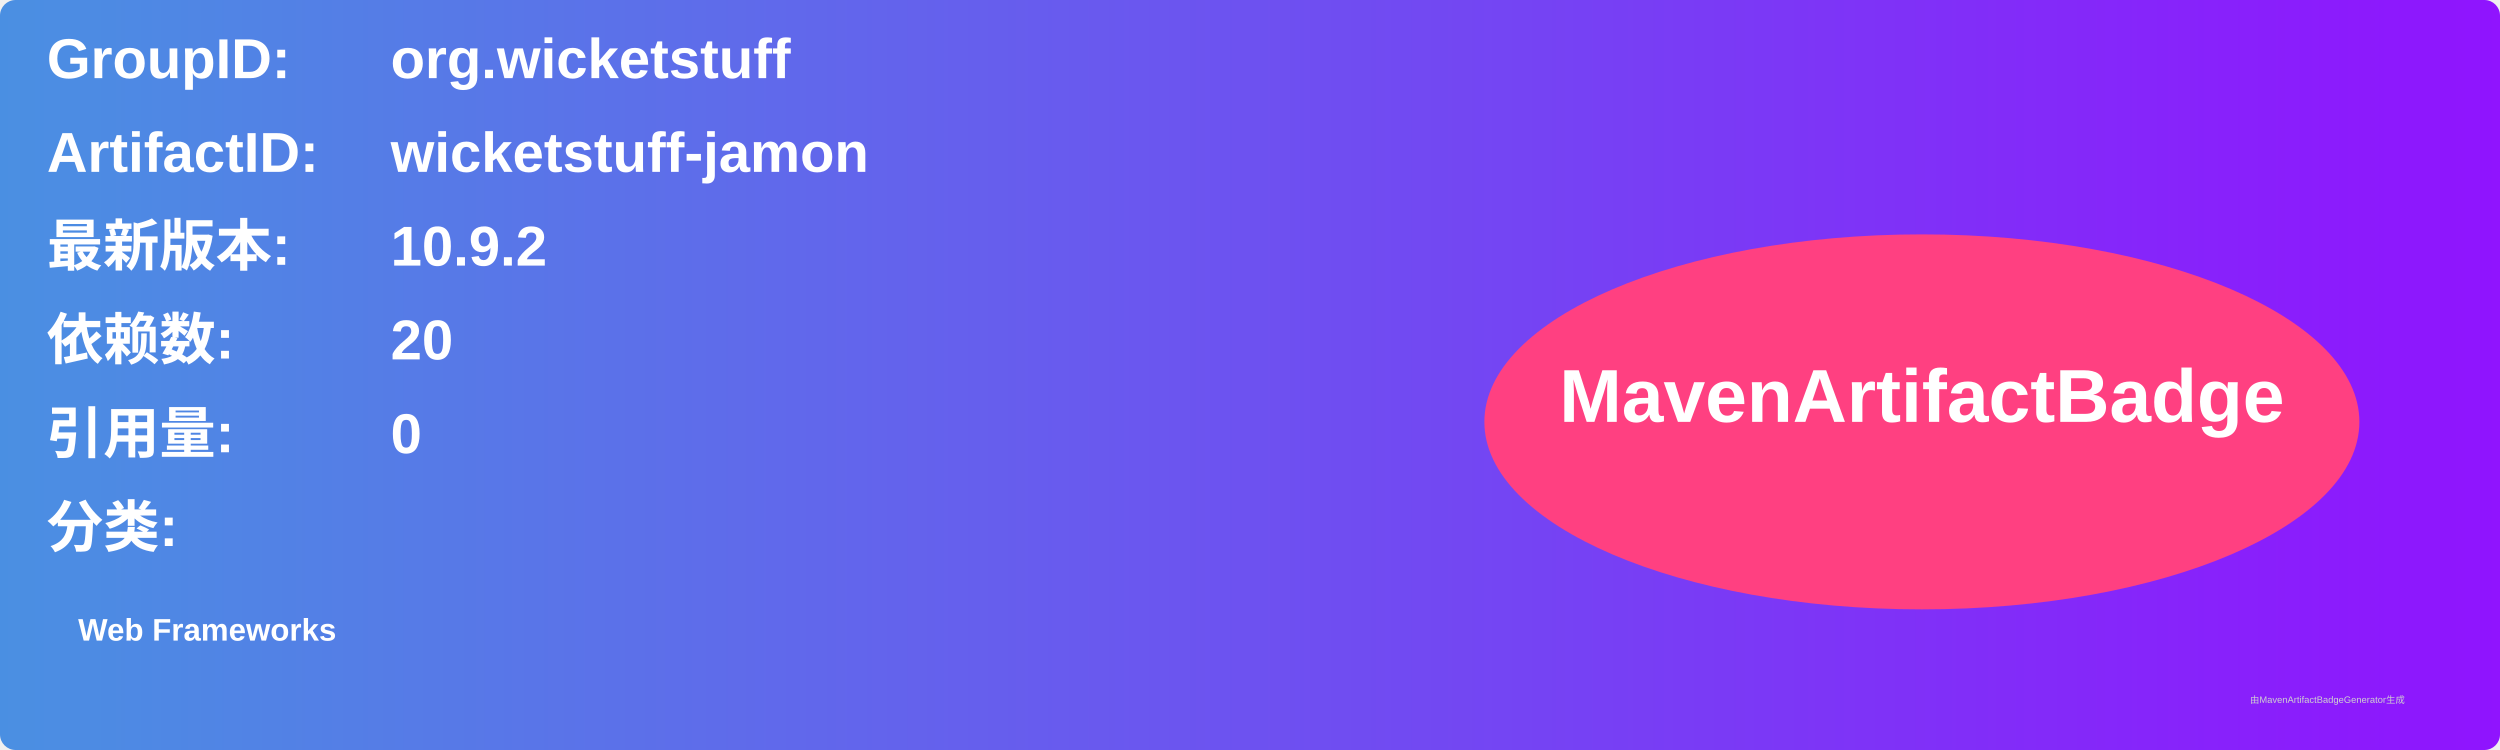
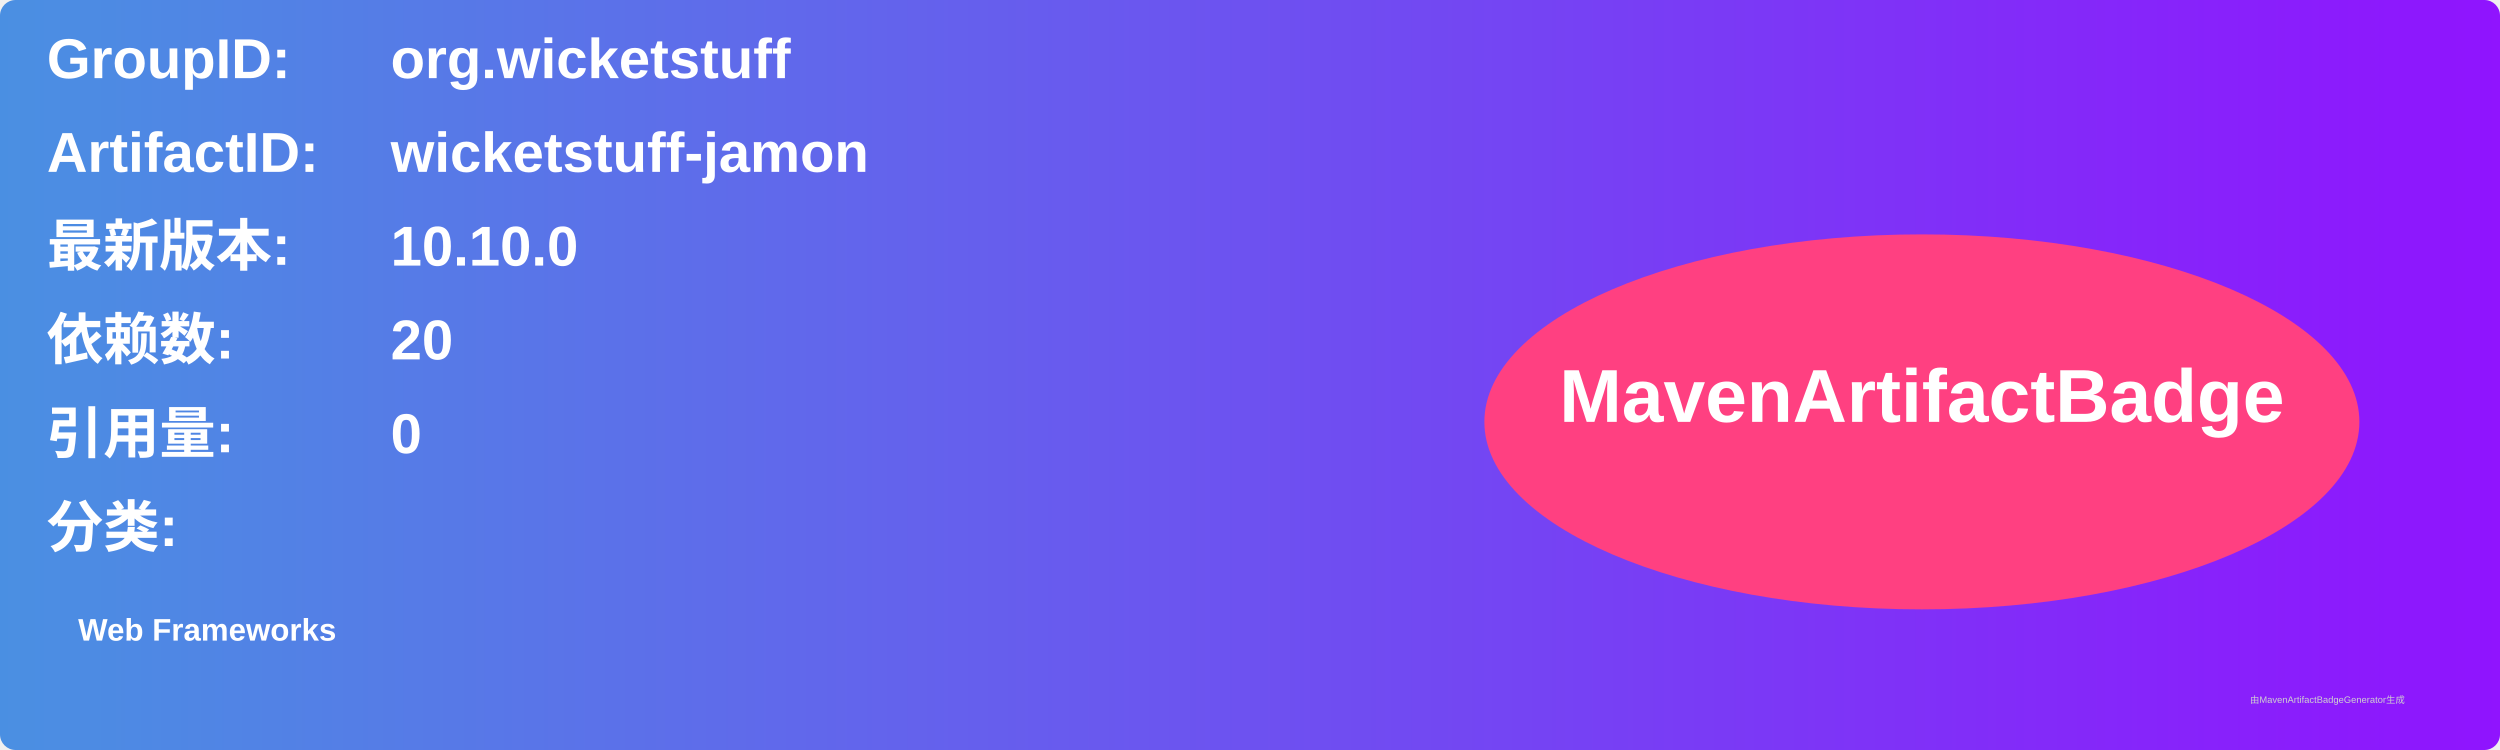
<svg xmlns="http://www.w3.org/2000/svg" width="800" height="240" viewBox="0 0 800 240">
  <linearGradient id="grad" x1="0%" y1="0%" x2="100%" y2="0%">
    <stop offset="0%" stop-color="#4a90e2" />
    <stop offset="100%" stop-color="#9013fe" />
  </linearGradient>
  <rect width="100%" height="100%" rx="5" ry="5" fill="url(#grad)" />
  <g transform="translate(15, 15)">
    <text x="0" y="10" font-family="Arial" font-size="18" fill="white" font-weight="bold" width="260">GroupID:</text>
    <text x="110" y="10" font-family="Arial" font-size="18" fill="white" font-weight="bold" width="460">org.wicketstuff</text>
    <text x="0" y="40" font-family="Arial" font-size="18" fill="white" font-weight="bold" width="260">ArtifactID:</text>
    <text x="110" y="40" font-family="Arial" font-size="18" fill="white" font-weight="bold" width="460">wicketstuff-jamon</text>
    <text x="0" y="70" font-family="Arial" font-size="18" fill="white" font-weight="bold">最新版本:</text>
    <text x="110" y="70" font-family="Arial" font-size="18" fill="white" font-weight="bold">
-       <tspan font-weight="bold">10.9.2</tspan>
+       <tspan font-weight="bold">10.10.0</tspan>
    </text>
    <text x="0" y="100" font-family="Arial" font-size="18" fill="white" font-weight="bold">依赖数: </text>
    <text x="110" y="100" font-family="Arial" font-size="18" fill="white">
      <tspan font-weight="bold">20</tspan>
    </text>
    <text x="0" y="130" font-family="Arial" font-size="18" fill="white" font-weight="bold">引用量: </text>
    <text x="110" y="130" font-family="Arial" font-size="18" fill="white">
      <tspan font-weight="bold">0</tspan>
    </text>
    <text x="0" y="160" font-family="Arial" font-size="18" fill="white" font-weight="bold">分类:</text>
    <text x="10" y="190" font-family="Arial" font-size="10" fill="white">
      <tspan font-weight="bold">Web Frameworks</tspan>
    </text>
    <ellipse cx="600" cy="120" rx="140" ry="60" fill="#ff4081" />
    <text x="600" y="120" text-anchor="middle" font-family="Arial" font-size="24" fill="white" font-weight="bold">MavenArtifactBadge</text>
  </g>
  <text x="720" y="225" font-family="Arial" font-size="3" fill="#d0d0d0">由MavenArtifactBadgeGenerator生成</text>
</svg>
